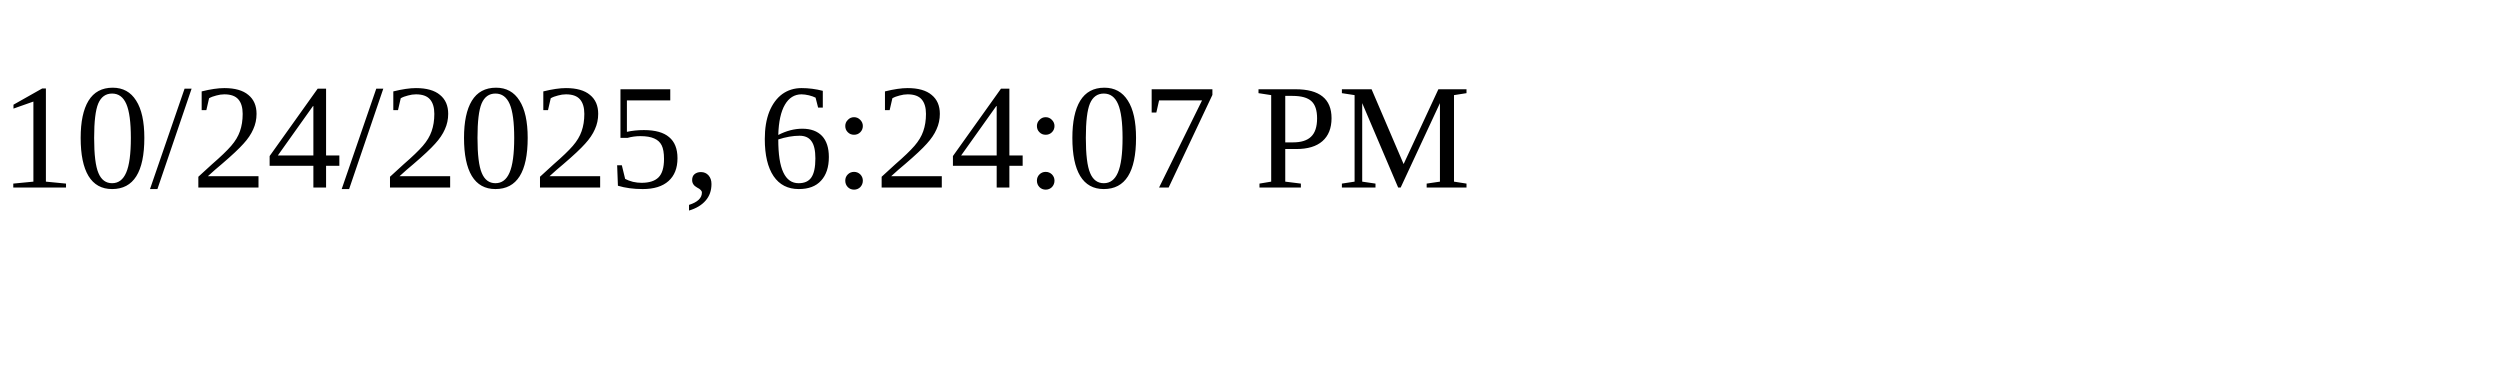
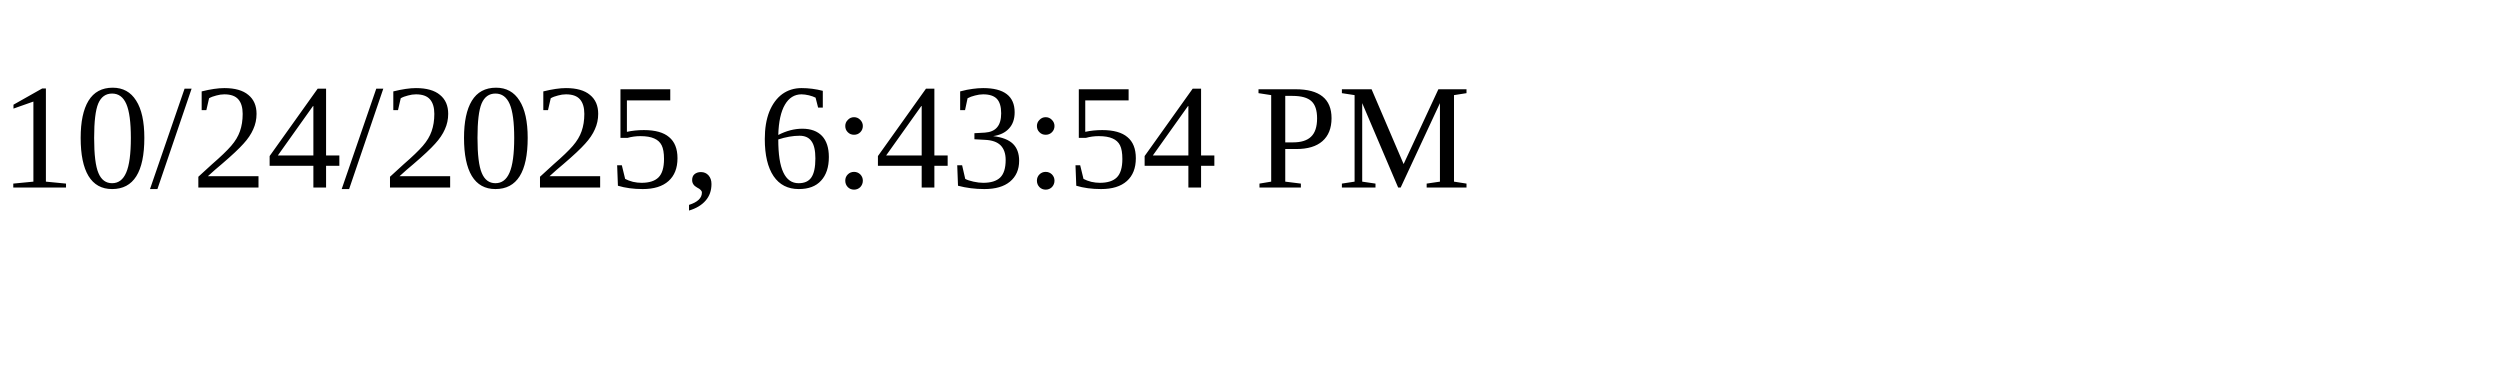
<svg xmlns="http://www.w3.org/2000/svg" height="30" width="200">
-   <text x="0" y="15">10/24/2025, 6:24:07 PM</text>
+   <text x="0" y="15">10/24/2025, 6:43:54 PM</text>
</svg>
